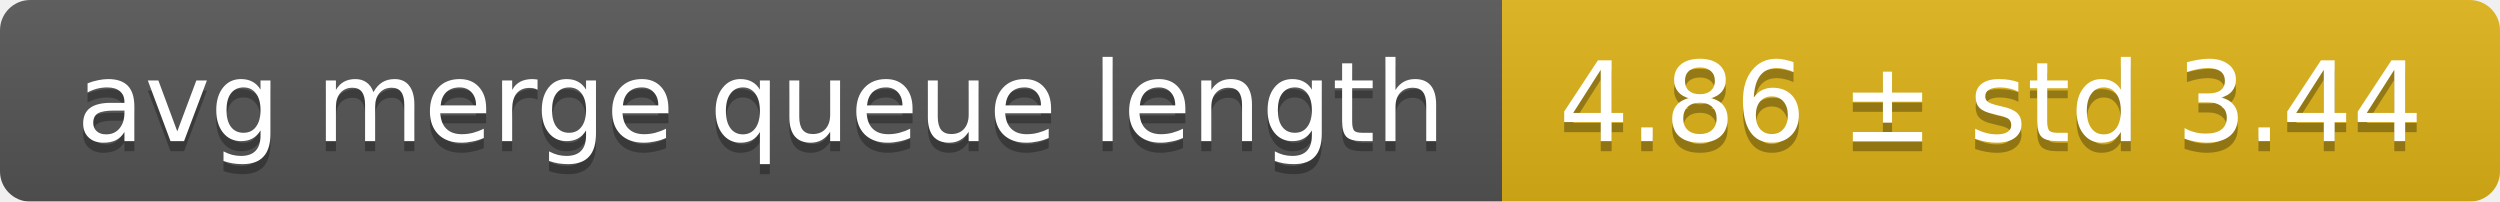
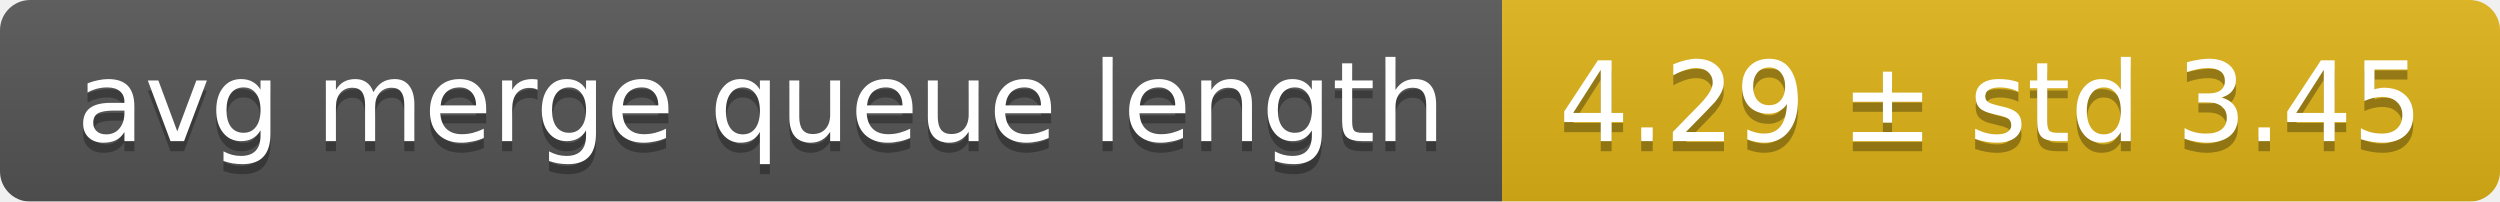
<svg xmlns="http://www.w3.org/2000/svg" width="248" height="20">
  <linearGradient id="smooth" x2="0" y2="100%">
    <stop offset="0" stop-color="#bbb" stop-opacity=".1" />
    <stop offset="1" stop-opacity=".1" />
  </linearGradient>
  <mask id="round">
    <rect width="248" height="20" rx="3" fill="#fff" />
  </mask>
  <g mask="url(#round)">
    <rect width="149" height="20" fill="#555" />
    <rect x="149" width="99" height="20" fill="#dfb317" />
    <rect width="248" height="20" fill="url(#smooth)" />
  </g>
  <g fill="#fff" text-anchor="middle" font-family="DejaVu Sans,Verdana,Geneva,sans-serif" font-size="11">
    <text x="75.5" y="15" fill="#010101" fill-opacity=".3">avg merge queue length</text>
    <text x="75.5" y="14">avg merge queue length</text>
-     <text x="197.5" y="15" fill="#010101" fill-opacity=".3">4.86 ± std 3.44</text>
-     <text x="197.5" y="14">4.86 ± std 3.44</text>
+     <text x="197.5" y="15" fill="#010101" fill-opacity=".3">4.29 ± std 3.45</text>
+     <text x="197.5" y="14">4.29 ± std 3.45</text>
  </g>
</svg>
